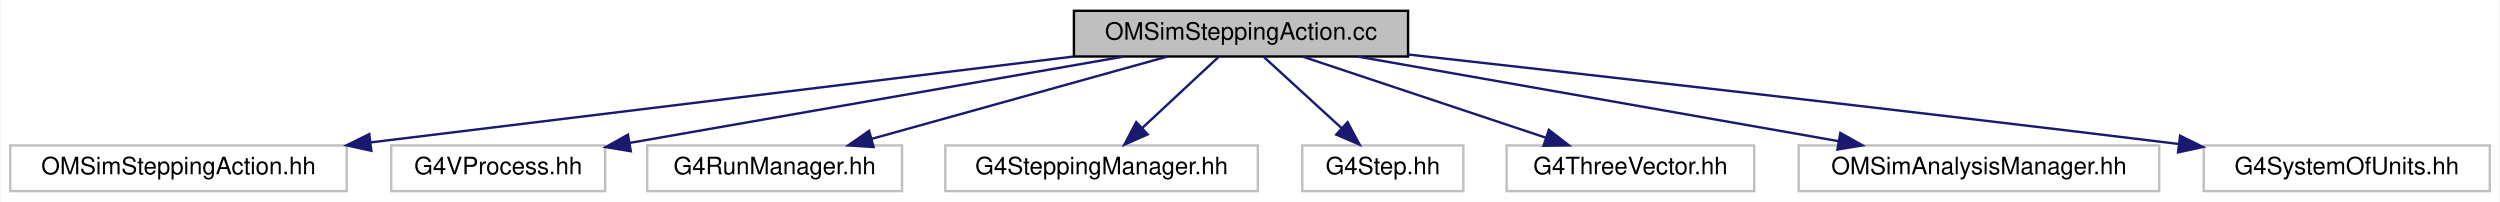
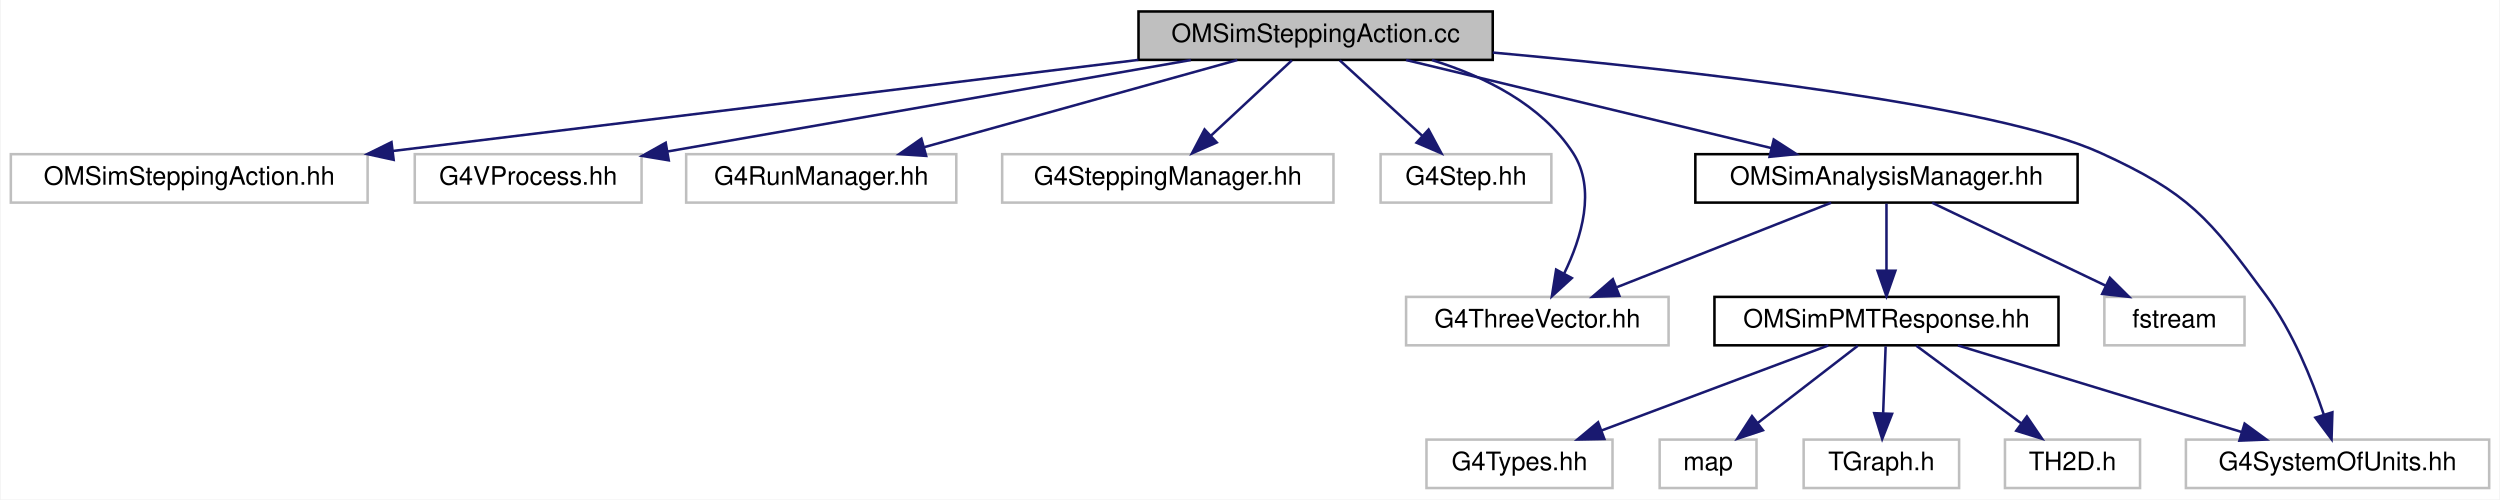
- <svg xmlns="http://www.w3.org/2000/svg" xmlns:xlink="http://www.w3.org/1999/xlink" width="1040pt" height="84pt" viewBox="0.00 0.00 1039.50 84.00">
-   <g id="graph0" class="graph" transform="scale(1 1) rotate(0) translate(4 80)">
-     <polygon fill="white" stroke="transparent" points="-4,4 -4,-80 1035.5,-80 1035.5,4 -4,4" />
+ <svg xmlns="http://www.w3.org/2000/svg" xmlns:xlink="http://www.w3.org/1999/xlink" width="981pt" height="196pt" viewBox="0.00 0.00 980.50 196.00">
+   <g id="graph0" class="graph" transform="scale(1 1) rotate(0) translate(4 192)">
+     <polygon fill="white" stroke="transparent" points="-4,4 -4,-192 976.5,-192 976.5,4 -4,4" />
    <g id="node1" class="node">
      <g id="a_node1">
        <a xlink:title=" ">
-           <polygon fill="#bfbfbf" stroke="black" points="442.5,-56.5 442.5,-75.5 581.5,-75.5 581.5,-56.5 442.5,-56.5" />
-           <text text-anchor="middle" x="512" y="-63.5" font-family="Helvetica,sans-Serif" font-size="10.00">OMSimSteppingAction.cc</text>
+           <polygon fill="#bfbfbf" stroke="black" points="442.5,-168.5 442.5,-187.5 581.5,-187.5 581.5,-168.5 442.5,-168.5" />
+           <text text-anchor="middle" x="512" y="-175.5" font-family="Helvetica,sans-Serif" font-size="10.00">OMSimSteppingAction.cc</text>
        </a>
      </g>
    </g>
    <g id="node2" class="node">
      <g id="a_node2">
        <a xlink:title=" ">
-           <polygon fill="white" stroke="#bfbfbf" points="0,-0.5 0,-19.5 140,-19.5 140,-0.5 0,-0.5" />
-           <text text-anchor="middle" x="70" y="-7.5" font-family="Helvetica,sans-Serif" font-size="10.00">OMSimSteppingAction.hh</text>
+           <polygon fill="white" stroke="#bfbfbf" points="0,-112.5 0,-131.5 140,-131.5 140,-112.5 0,-112.5" />
+           <text text-anchor="middle" x="70" y="-119.5" font-family="Helvetica,sans-Serif" font-size="10.00">OMSimSteppingAction.hh</text>
        </a>
      </g>
    </g>
    <g id="edge1" class="edge">
-       <path fill="none" stroke="midnightblue" d="M442.45,-56.5C363.02,-46.8 233.3,-30.95 149.82,-20.75" />
-       <polygon fill="midnightblue" stroke="midnightblue" points="150.22,-17.28 139.87,-19.54 149.37,-24.22 150.22,-17.28" />
+       <path fill="none" stroke="midnightblue" d="M442.45,-168.5C363.02,-158.8 233.3,-142.95 149.82,-132.75" />
+       <polygon fill="midnightblue" stroke="midnightblue" points="150.22,-129.28 139.87,-131.54 149.37,-136.22 150.22,-129.28" />
    </g>
    <g id="node3" class="node">
      <g id="a_node3">
        <a xlink:title=" ">
-           <polygon fill="white" stroke="#bfbfbf" points="158.5,-0.5 158.5,-19.5 247.5,-19.5 247.5,-0.5 158.5,-0.5" />
-           <text text-anchor="middle" x="203" y="-7.5" font-family="Helvetica,sans-Serif" font-size="10.00">G4VProcess.hh</text>
+           <polygon fill="white" stroke="#bfbfbf" points="158.5,-112.5 158.5,-131.5 247.5,-131.5 247.5,-112.5 158.5,-112.5" />
+           <text text-anchor="middle" x="203" y="-119.5" font-family="Helvetica,sans-Serif" font-size="10.00">G4VProcess.hh</text>
        </a>
      </g>
    </g>
    <g id="edge2" class="edge">
-       <path fill="none" stroke="midnightblue" d="M463.04,-56.44C407.17,-46.68 316.04,-30.75 257.83,-20.58" />
-       <polygon fill="midnightblue" stroke="midnightblue" points="258.17,-17.09 247.72,-18.82 256.97,-23.98 258.17,-17.09" />
+       <path fill="none" stroke="midnightblue" d="M463.04,-168.44C407.17,-158.68 316.04,-142.75 257.83,-132.58" />
+       <polygon fill="midnightblue" stroke="midnightblue" points="258.17,-129.09 247.72,-130.82 256.97,-135.98 258.17,-129.09" />
    </g>
    <g id="node4" class="node">
      <g id="a_node4">
        <a xlink:title=" ">
-           <polygon fill="white" stroke="#bfbfbf" points="265,-0.5 265,-19.5 371,-19.5 371,-0.5 265,-0.5" />
-           <text text-anchor="middle" x="318" y="-7.5" font-family="Helvetica,sans-Serif" font-size="10.00">G4RunManager.hh</text>
+           <polygon fill="white" stroke="#bfbfbf" points="265,-112.5 265,-131.5 371,-131.5 371,-112.5 265,-112.5" />
+           <text text-anchor="middle" x="318" y="-119.5" font-family="Helvetica,sans-Serif" font-size="10.00">G4RunManager.hh</text>
        </a>
      </g>
    </g>
    <g id="edge3" class="edge">
-       <path fill="none" stroke="midnightblue" d="M481.26,-56.44C448.06,-47.2 395.01,-32.44 358.44,-22.26" />
-       <polygon fill="midnightblue" stroke="midnightblue" points="359.17,-18.83 348.6,-19.52 357.29,-25.57 359.17,-18.83" />
+       <path fill="none" stroke="midnightblue" d="M481.26,-168.44C448.06,-159.2 395.01,-144.44 358.44,-134.26" />
+       <polygon fill="midnightblue" stroke="midnightblue" points="359.17,-130.83 348.6,-131.52 357.29,-137.57 359.17,-130.83" />
    </g>
    <g id="node5" class="node">
      <g id="a_node5">
        <a xlink:title=" ">
-           <polygon fill="white" stroke="#bfbfbf" points="389,-0.5 389,-19.5 519,-19.5 519,-0.5 389,-0.5" />
-           <text text-anchor="middle" x="454" y="-7.5" font-family="Helvetica,sans-Serif" font-size="10.00">G4SteppingManager.hh</text>
+           <polygon fill="white" stroke="#bfbfbf" points="389,-112.5 389,-131.5 519,-131.5 519,-112.5 389,-112.5" />
+           <text text-anchor="middle" x="454" y="-119.5" font-family="Helvetica,sans-Serif" font-size="10.00">G4SteppingManager.hh</text>
        </a>
      </g>
    </g>
    <g id="edge4" class="edge">
-       <path fill="none" stroke="midnightblue" d="M502.68,-56.32C494.11,-48.34 481.19,-36.31 470.81,-26.65" />
-       <polygon fill="midnightblue" stroke="midnightblue" points="473.19,-24.09 463.49,-19.83 468.42,-29.21 473.19,-24.09" />
+       <path fill="none" stroke="midnightblue" d="M502.68,-168.32C494.11,-160.34 481.19,-148.31 470.81,-138.65" />
+       <polygon fill="midnightblue" stroke="midnightblue" points="473.19,-136.09 463.49,-131.83 468.42,-141.21 473.19,-136.09" />
    </g>
    <g id="node6" class="node">
      <g id="a_node6">
        <a xlink:title=" ">
-           <polygon fill="white" stroke="#bfbfbf" points="537.5,-0.5 537.5,-19.5 604.5,-19.5 604.5,-0.5 537.5,-0.5" />
-           <text text-anchor="middle" x="571" y="-7.5" font-family="Helvetica,sans-Serif" font-size="10.00">G4Step.hh</text>
+           <polygon fill="white" stroke="#bfbfbf" points="537.5,-112.5 537.5,-131.5 604.5,-131.5 604.5,-112.5 537.5,-112.5" />
+           <text text-anchor="middle" x="571" y="-119.5" font-family="Helvetica,sans-Serif" font-size="10.00">G4Step.hh</text>
        </a>
      </g>
    </g>
    <g id="edge5" class="edge">
-       <path fill="none" stroke="midnightblue" d="M521.48,-56.32C530.2,-48.34 543.34,-36.31 553.9,-26.65" />
-       <polygon fill="midnightblue" stroke="midnightblue" points="556.33,-29.17 561.35,-19.83 551.61,-24 556.33,-29.17" />
+       <path fill="none" stroke="midnightblue" d="M521.48,-168.32C530.2,-160.34 543.34,-148.31 553.9,-138.65" />
+       <polygon fill="midnightblue" stroke="midnightblue" points="556.33,-141.17 561.35,-131.83 551.61,-136 556.33,-141.17" />
    </g>
    <g id="node7" class="node">
      <g id="a_node7">
        <a xlink:title=" ">
-           <polygon fill="white" stroke="#bfbfbf" points="622.5,-0.5 622.5,-19.5 725.5,-19.5 725.5,-0.5 622.5,-0.5" />
-           <text text-anchor="middle" x="674" y="-7.5" font-family="Helvetica,sans-Serif" font-size="10.00">G4ThreeVector.hh</text>
+           <polygon fill="white" stroke="#bfbfbf" points="547.5,-56.5 547.5,-75.5 650.5,-75.5 650.5,-56.5 547.5,-56.5" />
+           <text text-anchor="middle" x="599" y="-63.5" font-family="Helvetica,sans-Serif" font-size="10.00">G4ThreeVector.hh</text>
        </a>
      </g>
    </g>
    <g id="edge6" class="edge">
-       <path fill="none" stroke="midnightblue" d="M537.67,-56.44C564.92,-47.36 608.18,-32.94 638.65,-22.78" />
-       <polygon fill="midnightblue" stroke="midnightblue" points="640.07,-26 648.45,-19.52 637.86,-19.36 640.07,-26" />
+       <path fill="none" stroke="midnightblue" d="M557.65,-168.43C578.24,-162.04 600.67,-151 613,-132 622.21,-117.82 616.3,-98.59 609.55,-84.73" />
+       <polygon fill="midnightblue" stroke="midnightblue" points="612.53,-82.88 604.7,-75.74 606.37,-86.2 612.53,-82.88" />
    </g>
    <g id="node8" class="node">
      <g id="a_node8">
-         <a xlink:title=" ">
-           <polygon fill="white" stroke="#bfbfbf" points="744,-0.5 744,-19.5 894,-19.5 894,-0.5 744,-0.5" />
-           <text text-anchor="middle" x="819" y="-7.5" font-family="Helvetica,sans-Serif" font-size="10.00">OMSimAnalysisManager.hh</text>
+         <a xlink:href="_o_m_sim_analysis_manager_8hh.html" target="_top" xlink:title=" ">
+           <polygon fill="white" stroke="black" points="661,-112.5 661,-131.5 811,-131.5 811,-112.5 661,-112.5" />
+           <text text-anchor="middle" x="736" y="-119.5" font-family="Helvetica,sans-Serif" font-size="10.00">OMSimAnalysisManager.hh</text>
        </a>
      </g>
    </g>
    <g id="edge7" class="edge">
-       <path fill="none" stroke="midnightblue" d="M560.65,-56.44C614.87,-46.9 702.55,-31.48 760.48,-21.29" />
-       <polygon fill="midnightblue" stroke="midnightblue" points="761.34,-24.7 770.58,-19.52 760.13,-17.8 761.34,-24.7" />
+       <path fill="none" stroke="midnightblue" d="M547.49,-168.44C586.32,-159.08 648.66,-144.06 690.92,-133.87" />
+       <polygon fill="midnightblue" stroke="midnightblue" points="691.77,-137.26 700.67,-131.52 690.13,-130.46 691.77,-137.26" />
+     </g>
+     <g id="node10" class="node">
+       <g id="a_node10">
+         <a xlink:title=" ">
+           <polygon fill="white" stroke="#bfbfbf" points="853.5,-0.5 853.5,-19.5 972.5,-19.5 972.5,-0.5 853.5,-0.5" />
+           <text text-anchor="middle" x="913" y="-7.5" font-family="Helvetica,sans-Serif" font-size="10.00">G4SystemOfUnits.hh</text>
+         </a>
+       </g>
+     </g>
+     <g id="edge16" class="edge">
+       <path fill="none" stroke="midnightblue" d="M581.52,-171.38C658.96,-164.34 778.7,-150.85 820,-132 854.69,-116.17 862.44,-106.74 885,-76 895.44,-61.78 902.98,-43.05 907.59,-29.36" />
+       <polygon fill="midnightblue" stroke="midnightblue" points="910.98,-30.22 910.65,-19.63 904.31,-28.12 910.98,-30.22" />
+     </g>
+     <g id="edge14" class="edge">
+       <path fill="none" stroke="midnightblue" d="M714.29,-112.44C691.65,-103.52 655.93,-89.44 630.25,-79.32" />
+       <polygon fill="midnightblue" stroke="midnightblue" points="631.19,-75.93 620.61,-75.52 628.63,-82.44 631.19,-75.93" />
    </g>
    <g id="node9" class="node">
      <g id="a_node9">
-         <a xlink:title=" ">
-           <polygon fill="white" stroke="#bfbfbf" points="912.5,-0.5 912.5,-19.5 1031.5,-19.5 1031.5,-0.5 912.5,-0.5" />
-           <text text-anchor="middle" x="972" y="-7.5" font-family="Helvetica,sans-Serif" font-size="10.00">G4SystemOfUnits.hh</text>
+         <a xlink:href="_o_m_sim_p_m_t_response_8hh.html" target="_top" xlink:title=" ">
+           <polygon fill="white" stroke="black" points="668.5,-56.5 668.5,-75.5 803.5,-75.5 803.5,-56.5 668.5,-56.5" />
+           <text text-anchor="middle" x="736" y="-63.5" font-family="Helvetica,sans-Serif" font-size="10.00">OMSimPMTResponse.hh</text>
        </a>
      </g>
    </g>
    <g id="edge8" class="edge">
-       <path fill="none" stroke="midnightblue" d="M581.61,-57.31C657.69,-48.83 783.48,-34.6 902.18,-20.09" />
-       <polygon fill="midnightblue" stroke="midnightblue" points="902.67,-23.55 912.17,-18.86 901.82,-16.6 902.67,-23.55" />
+       <path fill="none" stroke="midnightblue" d="M736,-112.08C736,-105.01 736,-94.86 736,-85.99" />
+       <polygon fill="midnightblue" stroke="midnightblue" points="739.5,-85.75 736,-75.75 732.5,-85.75 739.5,-85.75" />
+     </g>
+     <g id="node15" class="node">
+       <g id="a_node15">
+         <a xlink:title=" ">
+           <polygon fill="white" stroke="#bfbfbf" points="821.5,-56.5 821.5,-75.5 876.5,-75.5 876.5,-56.5 821.5,-56.5" />
+           <text text-anchor="middle" x="849" y="-63.5" font-family="Helvetica,sans-Serif" font-size="10.00">fstream</text>
+         </a>
+       </g>
+     </g>
+     <g id="edge15" class="edge">
+       <path fill="none" stroke="midnightblue" d="M753.91,-112.44C772.25,-103.68 801.01,-89.94 822.09,-79.86" />
+       <polygon fill="midnightblue" stroke="midnightblue" points="823.67,-82.99 831.18,-75.52 820.65,-76.67 823.67,-82.99" />
+     </g>
+     <g id="edge9" class="edge">
+       <path fill="none" stroke="midnightblue" d="M764.05,-56.44C794.08,-47.28 841.91,-32.69 875.24,-22.52" />
+       <polygon fill="midnightblue" stroke="midnightblue" points="876.54,-25.78 885.09,-19.52 874.5,-19.09 876.54,-25.78" />
+     </g>
+     <g id="node11" class="node">
+       <g id="a_node11">
+         <a xlink:title=" ">
+           <polygon fill="white" stroke="#bfbfbf" points="555.5,-0.5 555.5,-19.5 628.5,-19.5 628.5,-0.5 555.5,-0.5" />
+           <text text-anchor="middle" x="592" y="-7.5" font-family="Helvetica,sans-Serif" font-size="10.00">G4Types.hh</text>
+         </a>
+       </g>
+     </g>
+     <g id="edge10" class="edge">
+       <path fill="none" stroke="midnightblue" d="M713.18,-56.44C689.17,-47.44 651.17,-33.19 624.13,-23.05" />
+       <polygon fill="midnightblue" stroke="midnightblue" points="625.3,-19.75 614.71,-19.52 622.84,-26.3 625.3,-19.75" />
+     </g>
+     <g id="node12" class="node">
+       <g id="a_node12">
+         <a xlink:title=" ">
+           <polygon fill="white" stroke="#bfbfbf" points="647,-0.5 647,-19.5 685,-19.5 685,-0.5 647,-0.5" />
+           <text text-anchor="middle" x="666" y="-7.5" font-family="Helvetica,sans-Serif" font-size="10.00">map</text>
+         </a>
+       </g>
+     </g>
+     <g id="edge11" class="edge">
+       <path fill="none" stroke="midnightblue" d="M724.75,-56.32C714.2,-48.18 698.2,-35.84 685.56,-26.09" />
+       <polygon fill="midnightblue" stroke="midnightblue" points="687.51,-23.17 677.45,-19.83 683.23,-28.71 687.51,-23.17" />
+     </g>
+     <g id="node13" class="node">
+       <g id="a_node13">
+         <a xlink:title=" ">
+           <polygon fill="white" stroke="#bfbfbf" points="703.5,-0.5 703.5,-19.5 764.5,-19.5 764.5,-0.5 703.5,-0.5" />
+           <text text-anchor="middle" x="734" y="-7.5" font-family="Helvetica,sans-Serif" font-size="10.00">TGraph.h</text>
+         </a>
+       </g>
+     </g>
+     <g id="edge12" class="edge">
+       <path fill="none" stroke="midnightblue" d="M735.67,-56.08C735.41,-49.01 735.03,-38.86 734.7,-29.99" />
+       <polygon fill="midnightblue" stroke="midnightblue" points="738.19,-29.61 734.32,-19.75 731.2,-29.87 738.19,-29.61" />
+     </g>
+     <g id="node14" class="node">
+       <g id="a_node14">
+         <a xlink:title=" ">
+           <polygon fill="white" stroke="#bfbfbf" points="782.5,-0.5 782.5,-19.5 835.5,-19.5 835.5,-0.5 782.5,-0.5" />
+           <text text-anchor="middle" x="809" y="-7.5" font-family="Helvetica,sans-Serif" font-size="10.00">TH2D.h</text>
+         </a>
+       </g>
+     </g>
+     <g id="edge13" class="edge">
+       <path fill="none" stroke="midnightblue" d="M747.73,-56.32C758.84,-48.11 775.74,-35.6 788.98,-25.81" />
+       <polygon fill="midnightblue" stroke="midnightblue" points="791.1,-28.59 797.06,-19.83 786.94,-22.97 791.1,-28.59" />
    </g>
  </g>
</svg>
